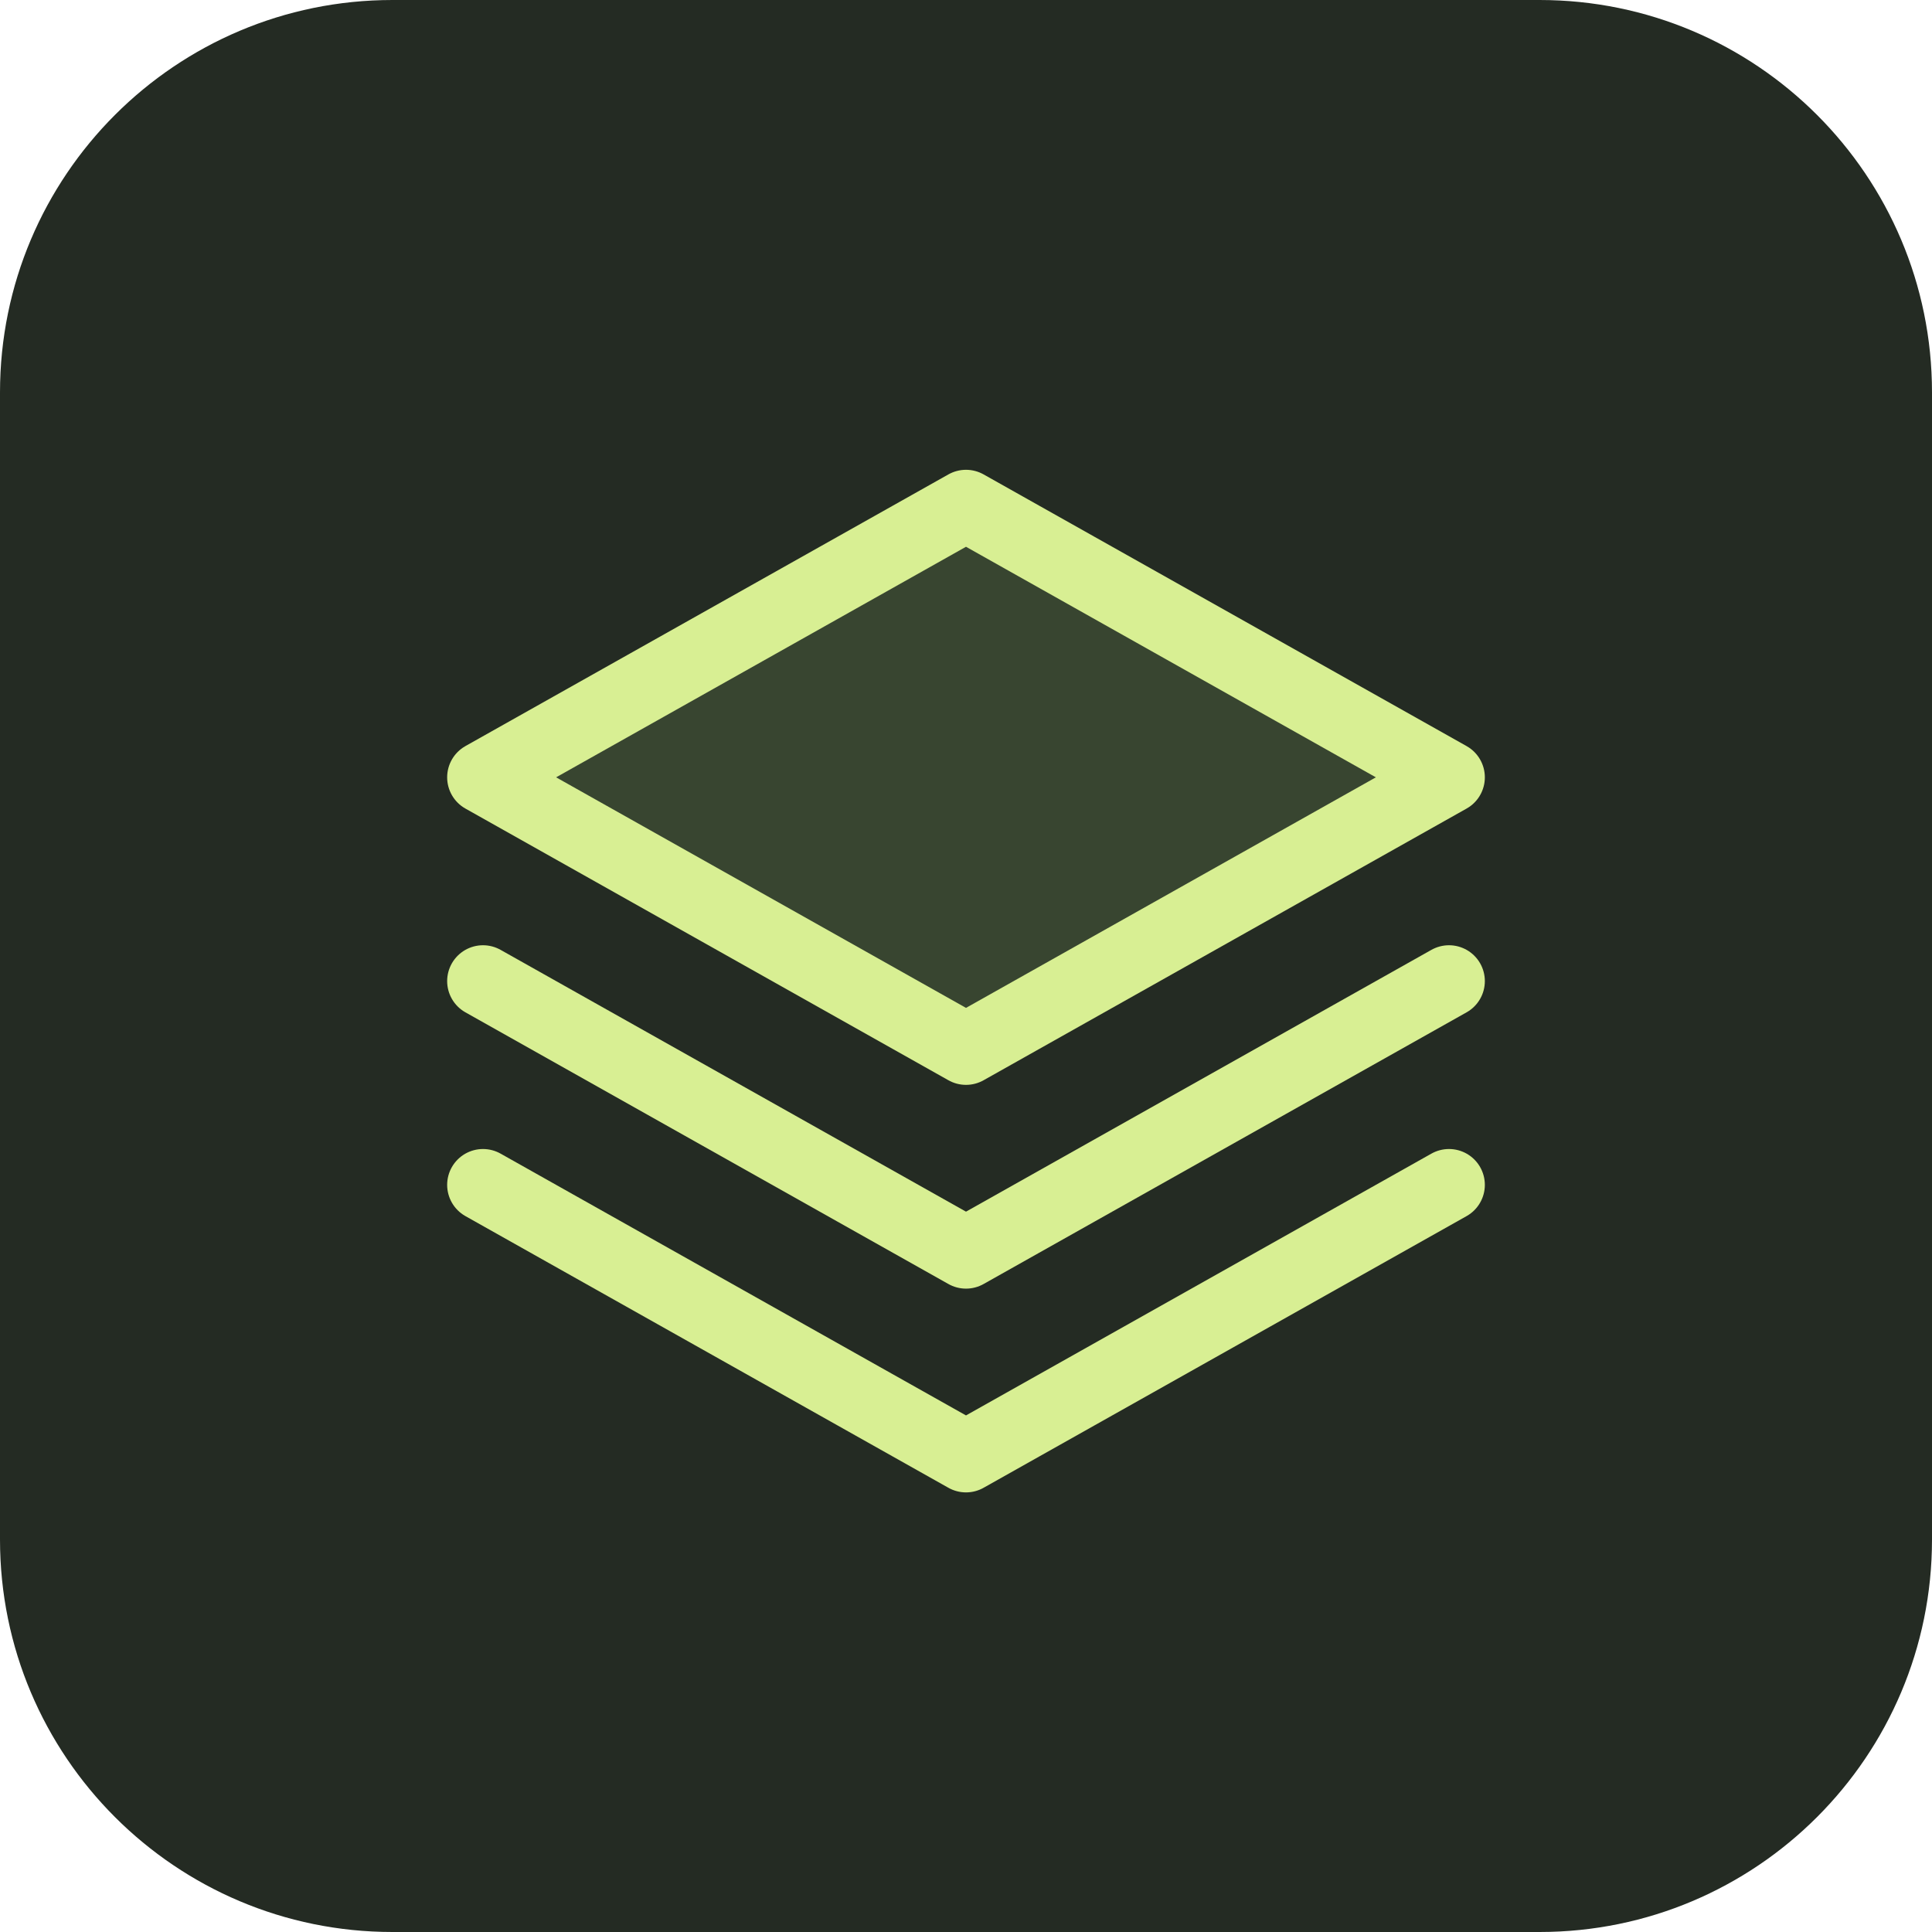
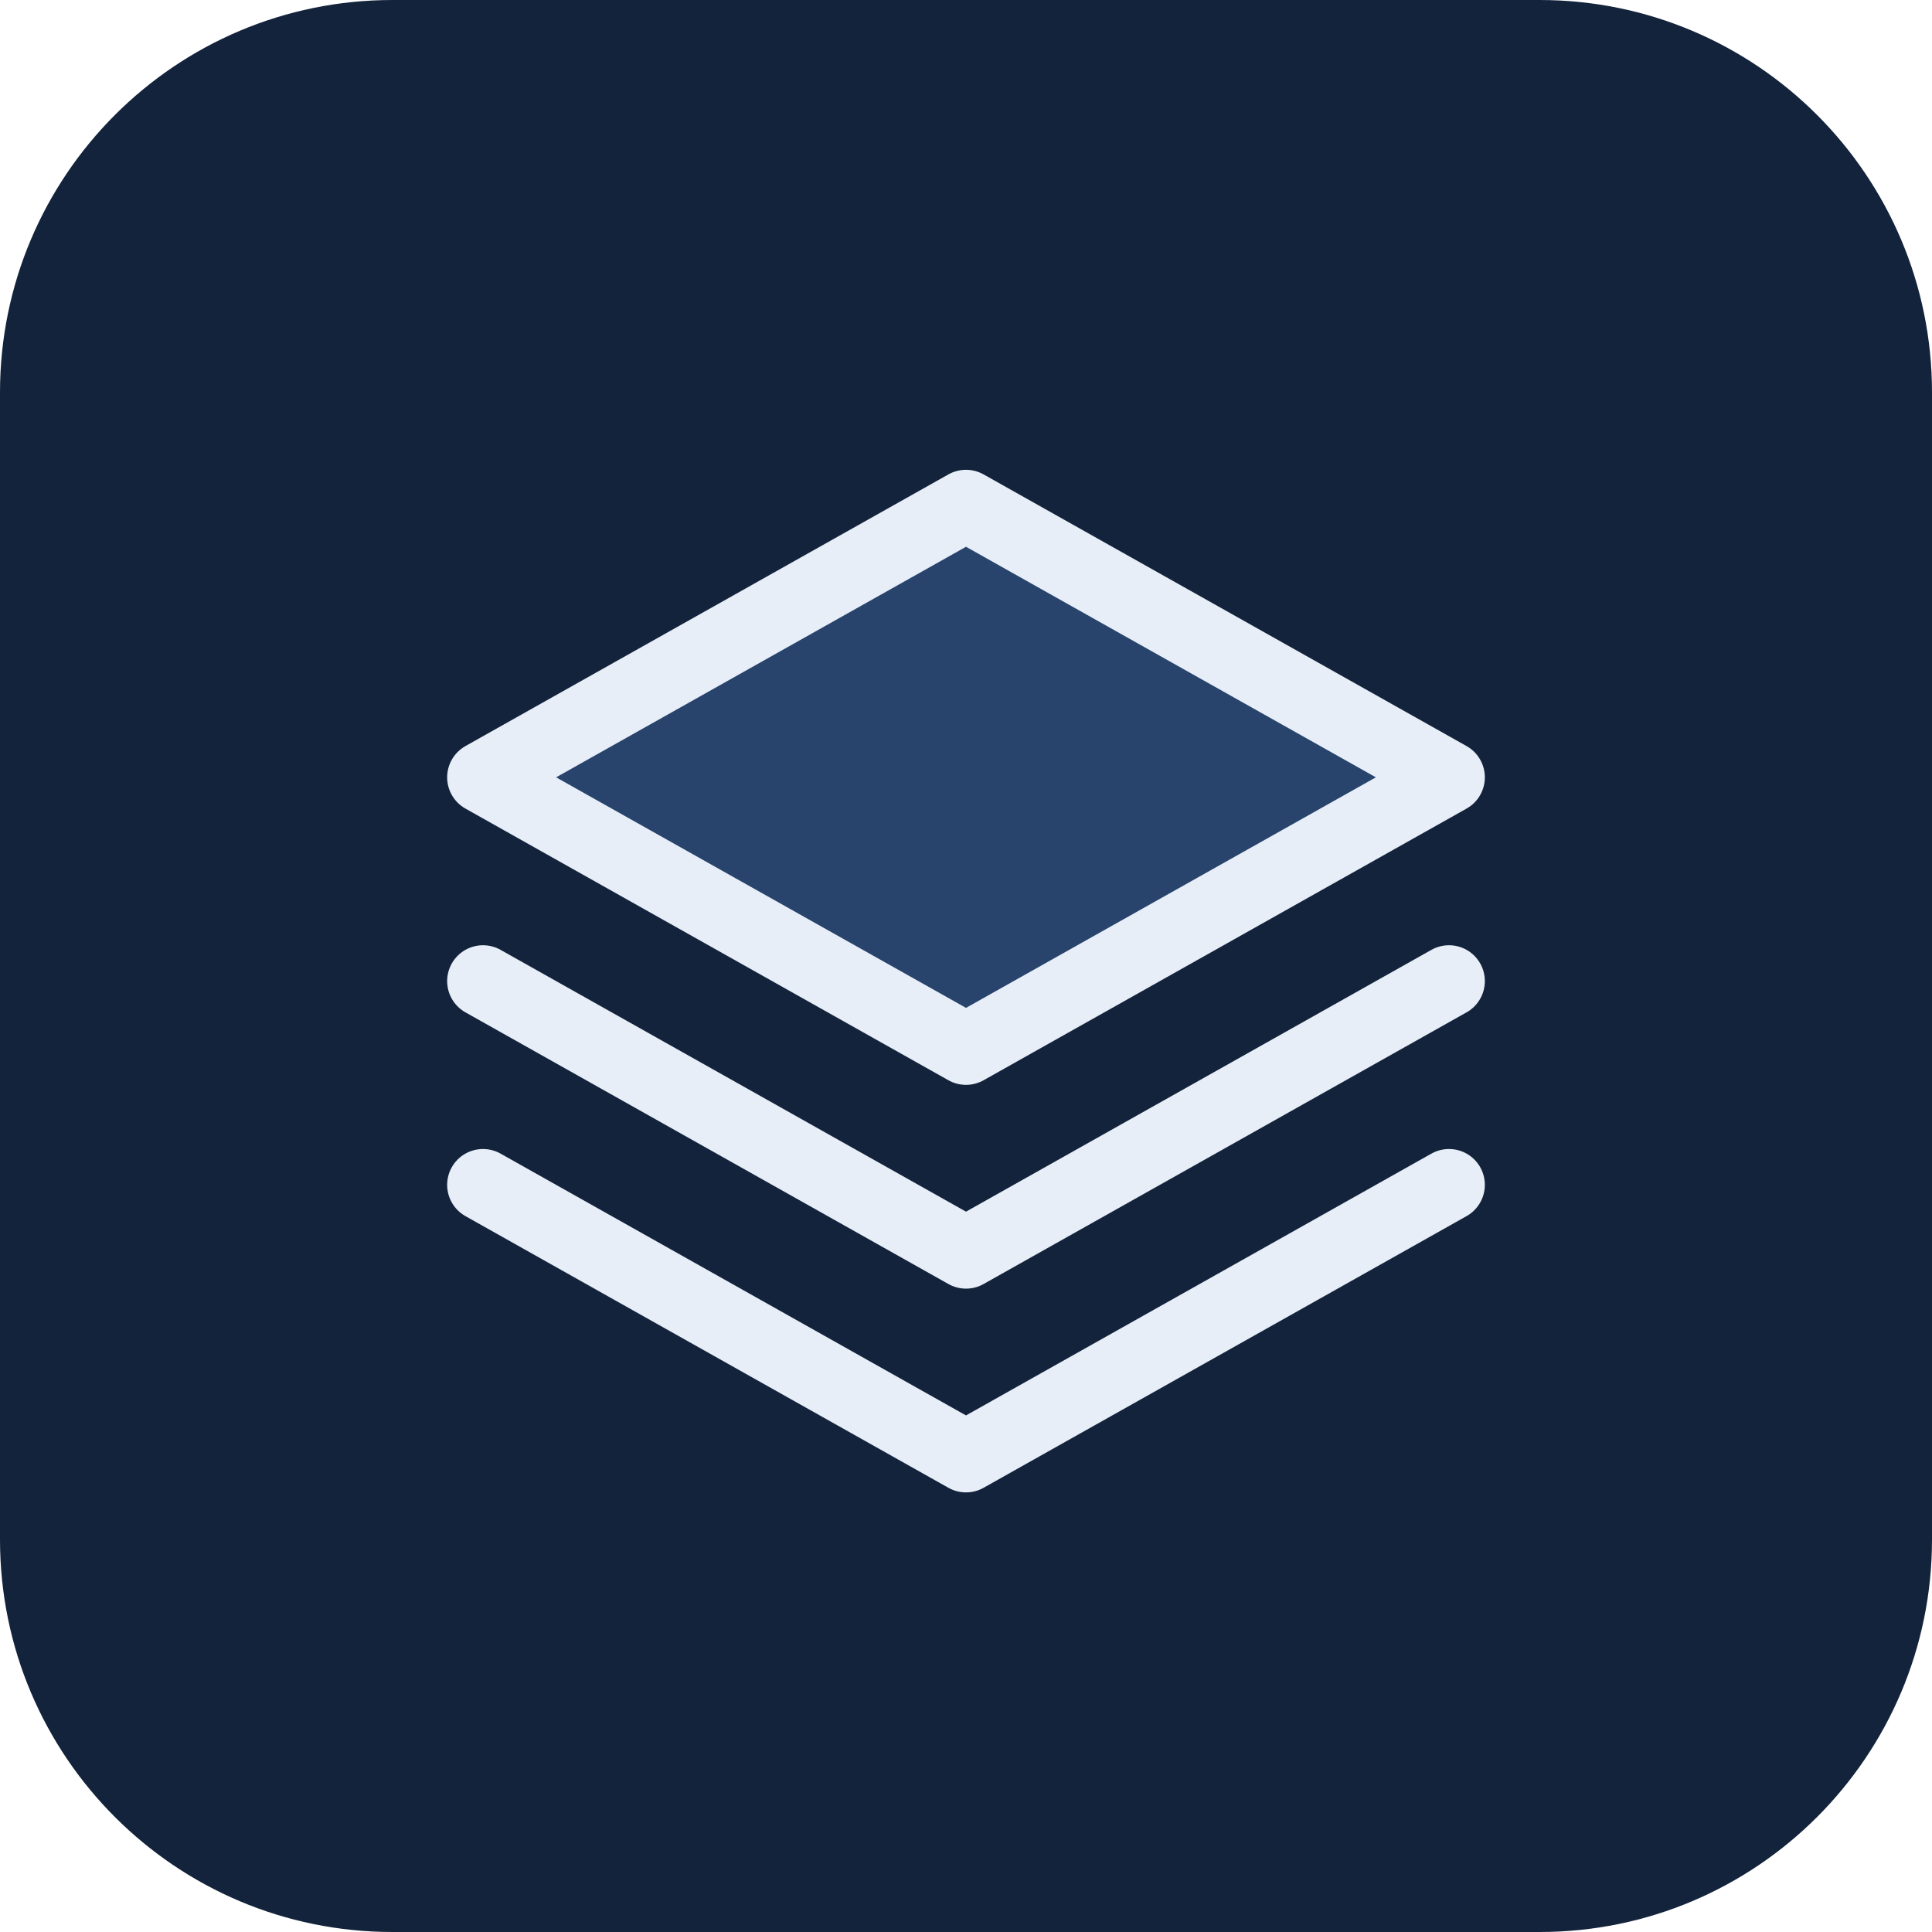
<svg xmlns="http://www.w3.org/2000/svg" viewBox="0 0 512 512">
-   <rect width="512" height="512" rx="104" fill="#242b23" />
+   <rect width="512" height="512" rx="104" fill="#13233b" />
  <g fill="none" stroke-linejoin="round" stroke-linecap="round" stroke-width="19">
-     <path d="m128 206 128-72 128 72-128 72z" fill="#384530" stroke="#d8ef93" />
-     <path d="m128 260 128 72 128-72" stroke="#d8ef93" />
-     <path d="m128 314 128 72 128-72" stroke="#d8ef93" />
+     <path d="m128 206 128-72 128 72-128 72z" fill="#28446c" stroke="#e7eef8" />
+     <path d="m128 260 128 72 128-72" stroke="#e7eef8" />
+     <path d="m128 314 128 72 128-72" stroke="#e7eef8" />
  </g>
</svg>
